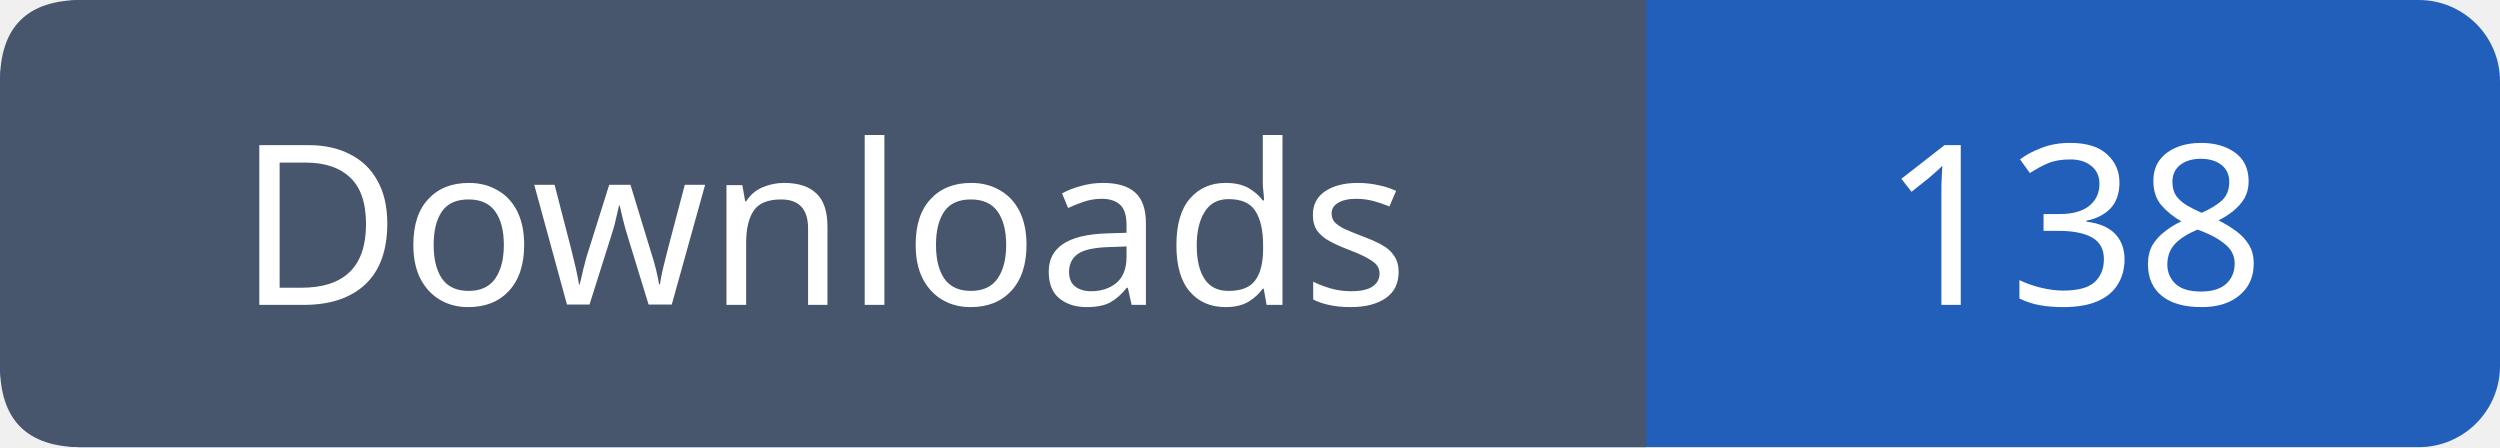
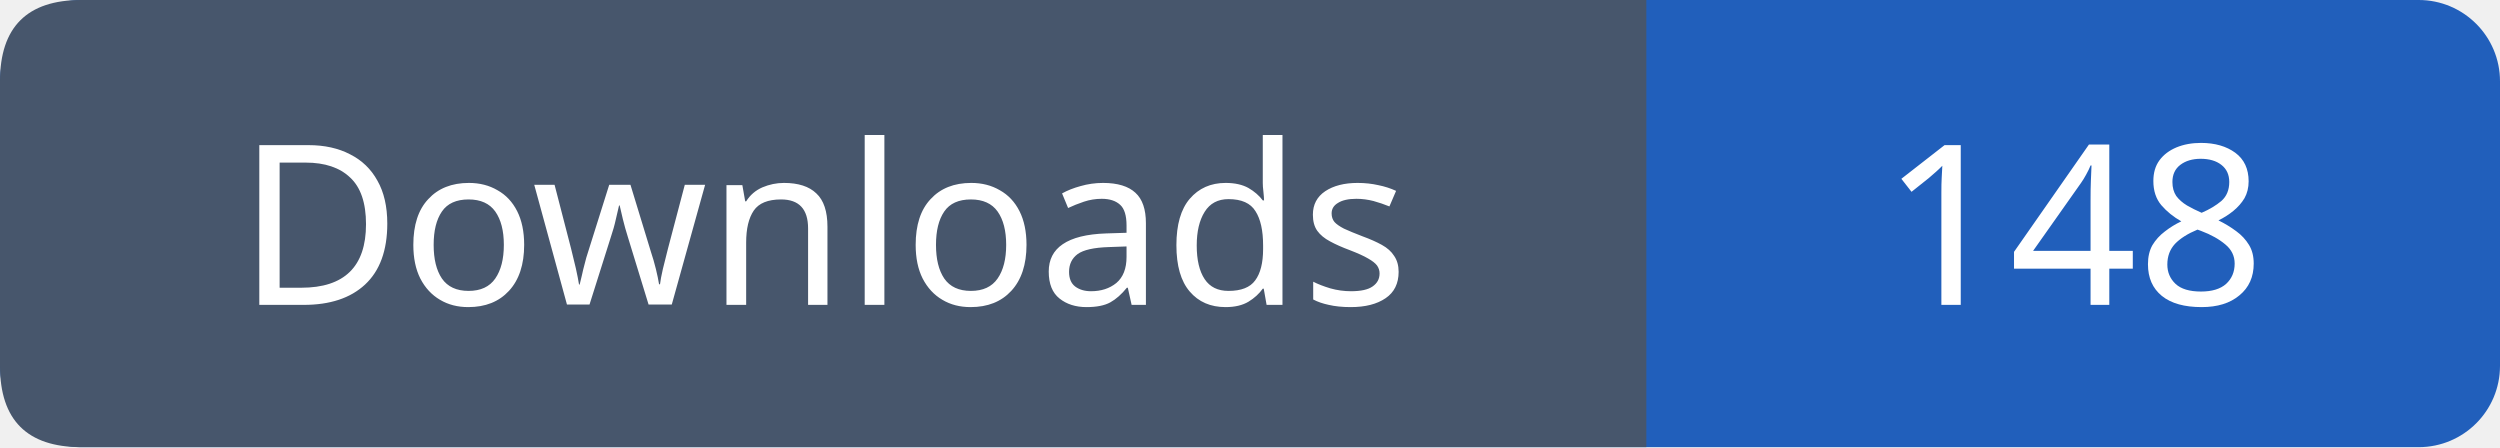
- <svg xmlns="http://www.w3.org/2000/svg" width="123" height="22" role="img" aria-label="Downloads: 138">
+ <svg xmlns="http://www.w3.org/2000/svg" width="123" height="22" role="img" aria-label="Downloads: 148">
  <rect width="123" height="22" rx="4" fill="#215fbb" />
  <path fill="#47566c" d="M4 0h77v22H4q-4 0-4-4V4q0-4 4-4" />
  <g font-family="Verdana,sans-serif" font-size="11" fill="white" text-anchor="middle">
    <text x="40.5" y="15">Downloads</text>
-     <text x="102.0" y="15">138</text>
+     <text x="102.0" y="15">148</text>
  </g>
</svg>
